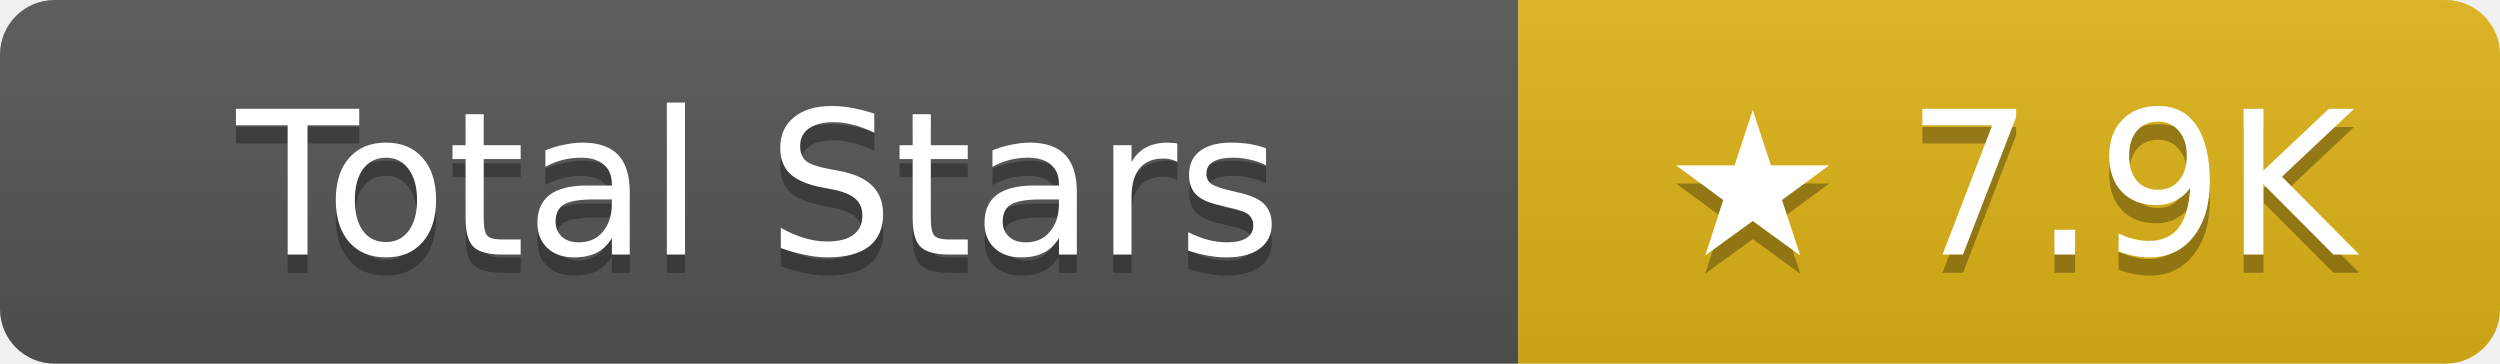
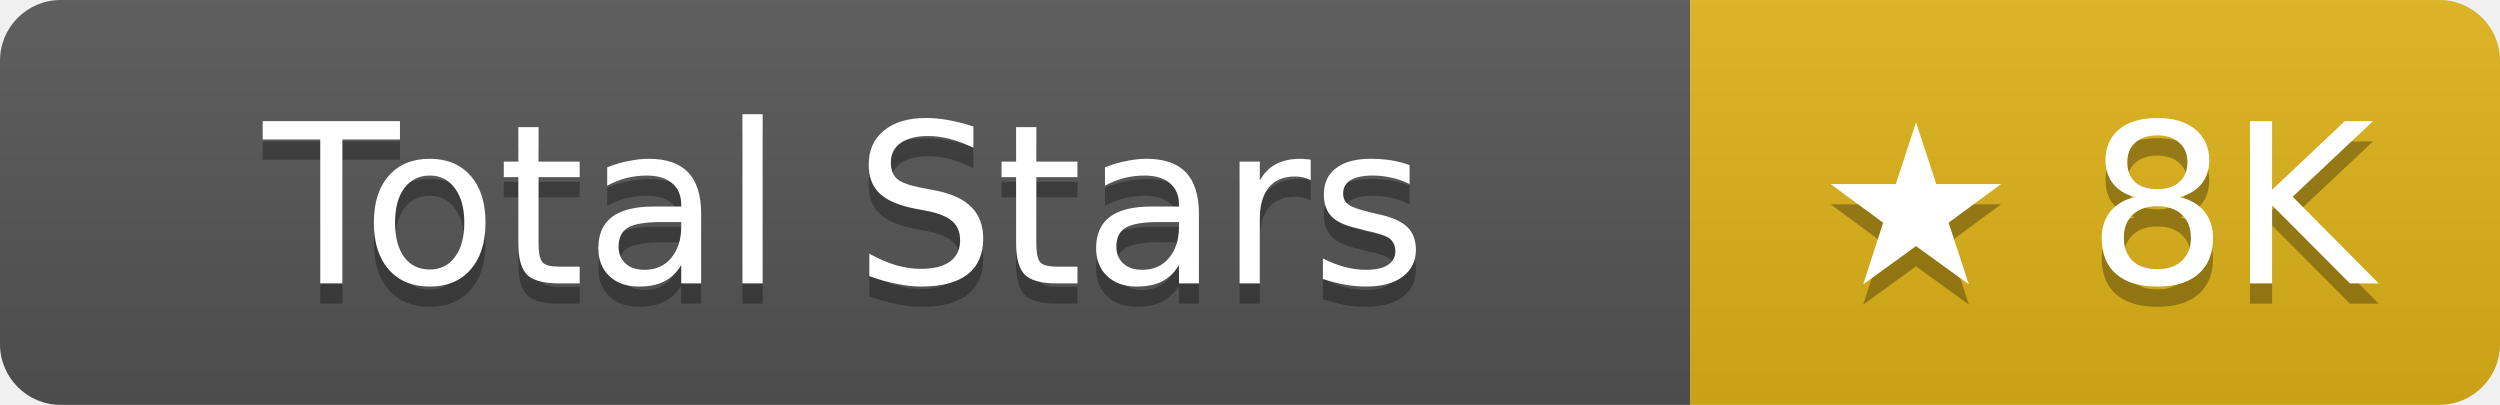
- <svg xmlns="http://www.w3.org/2000/svg" width="137.5" height="20" role="img" aria-label="Total Stars: ★ 7.9K">
+ <svg xmlns="http://www.w3.org/2000/svg" width="123.5" height="20" role="img" aria-label="Total Stars: ★ 8K">
  <linearGradient id="s" x2="0" y2="100%">
    <stop offset="0" stop-color="#bbb" stop-opacity=".1" />
    <stop offset="1" stop-opacity=".1" />
  </linearGradient>
  <clipPath id="r">
-     <rect width="137.5" height="20" rx="3" fill="#fff" />
+     <rect width="123.5" height="20" rx="3" fill="#fff" />
  </clipPath>
  <g clip-path="url(#r)">
    <rect width="83.5" height="20" fill="#555" />
-     <rect x="83.5" width="54" height="20" fill="#dfb317" />
-     <rect width="137.5" height="20" fill="url(#s)" />
+     <rect x="83.5" width="40" height="20" fill="#dfb317" />
+     <rect width="123.5" height="20" fill="url(#s)" />
  </g>
  <g fill="#fff" text-anchor="middle" font-family="Verdana,Geneva,DejaVu Sans,sans-serif" text-rendering="geometricPrecision" font-size="11">
    <text aria-hidden="true" x="41.75" y="15" fill="#010101" fill-opacity=".3">Total Stars</text>
    <text x="41.75" y="14">Total Stars</text>
-     <text aria-hidden="true" x="110.5" y="15" fill="#010101" fill-opacity=".3">★ 7.9K</text>
-     <text x="110.5" y="14">★ 7.9K</text>
+     <text aria-hidden="true" x="103.5" y="15" fill="#010101" fill-opacity=".3">★ 8K</text>
+     <text x="103.5" y="14">★ 8K</text>
  </g>
</svg>
